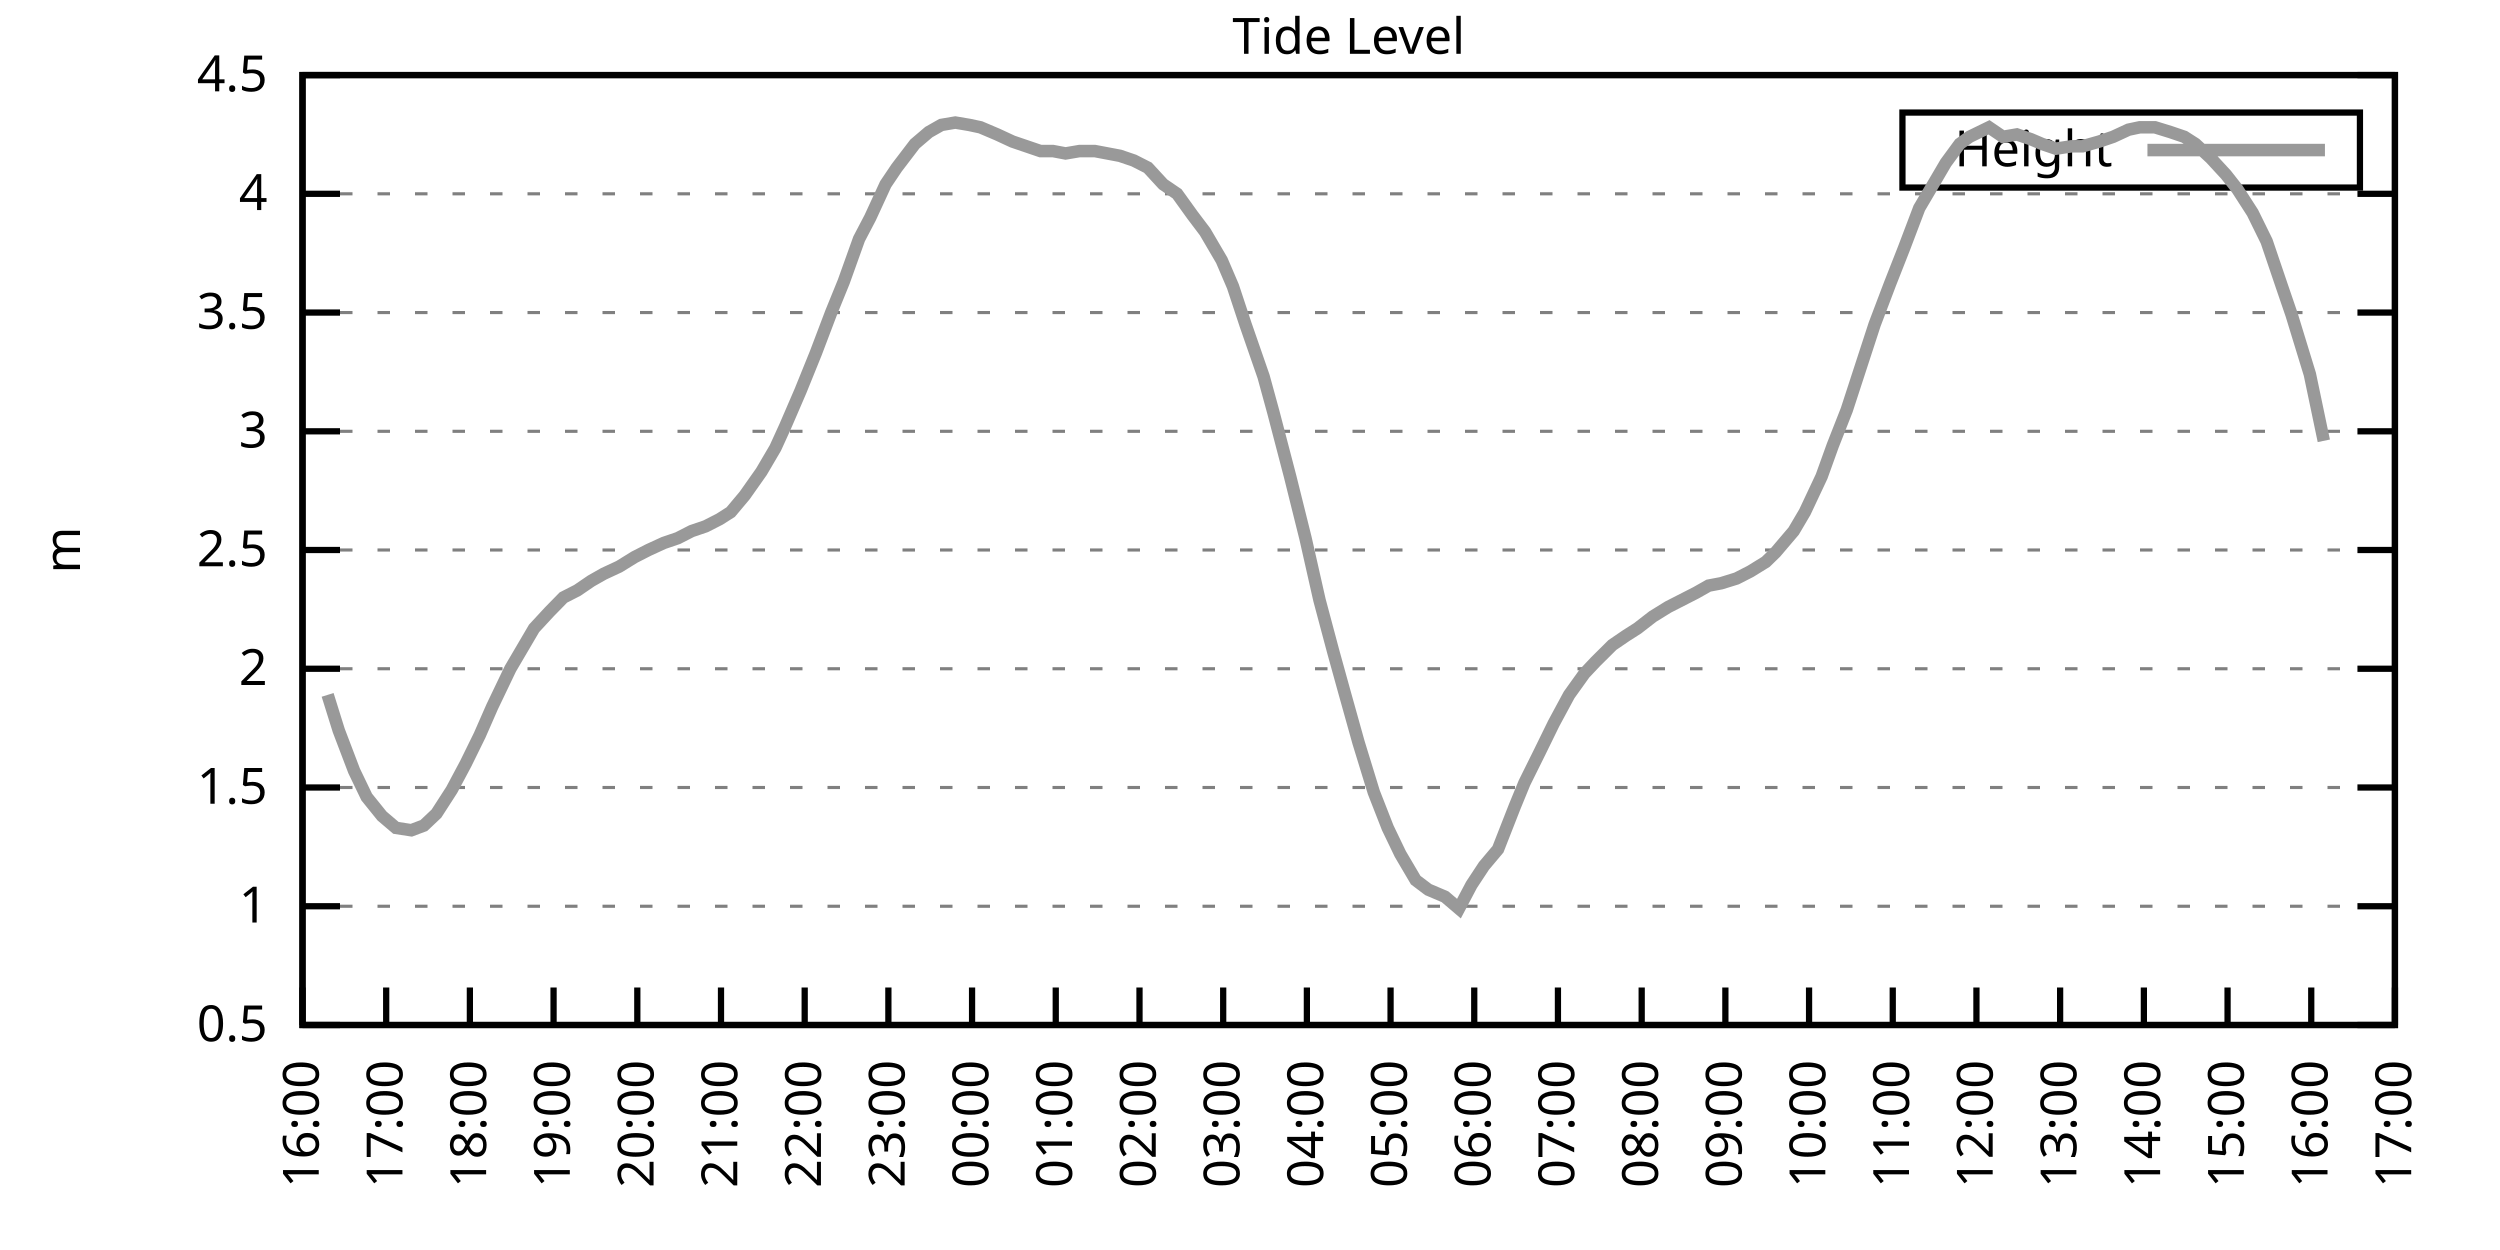
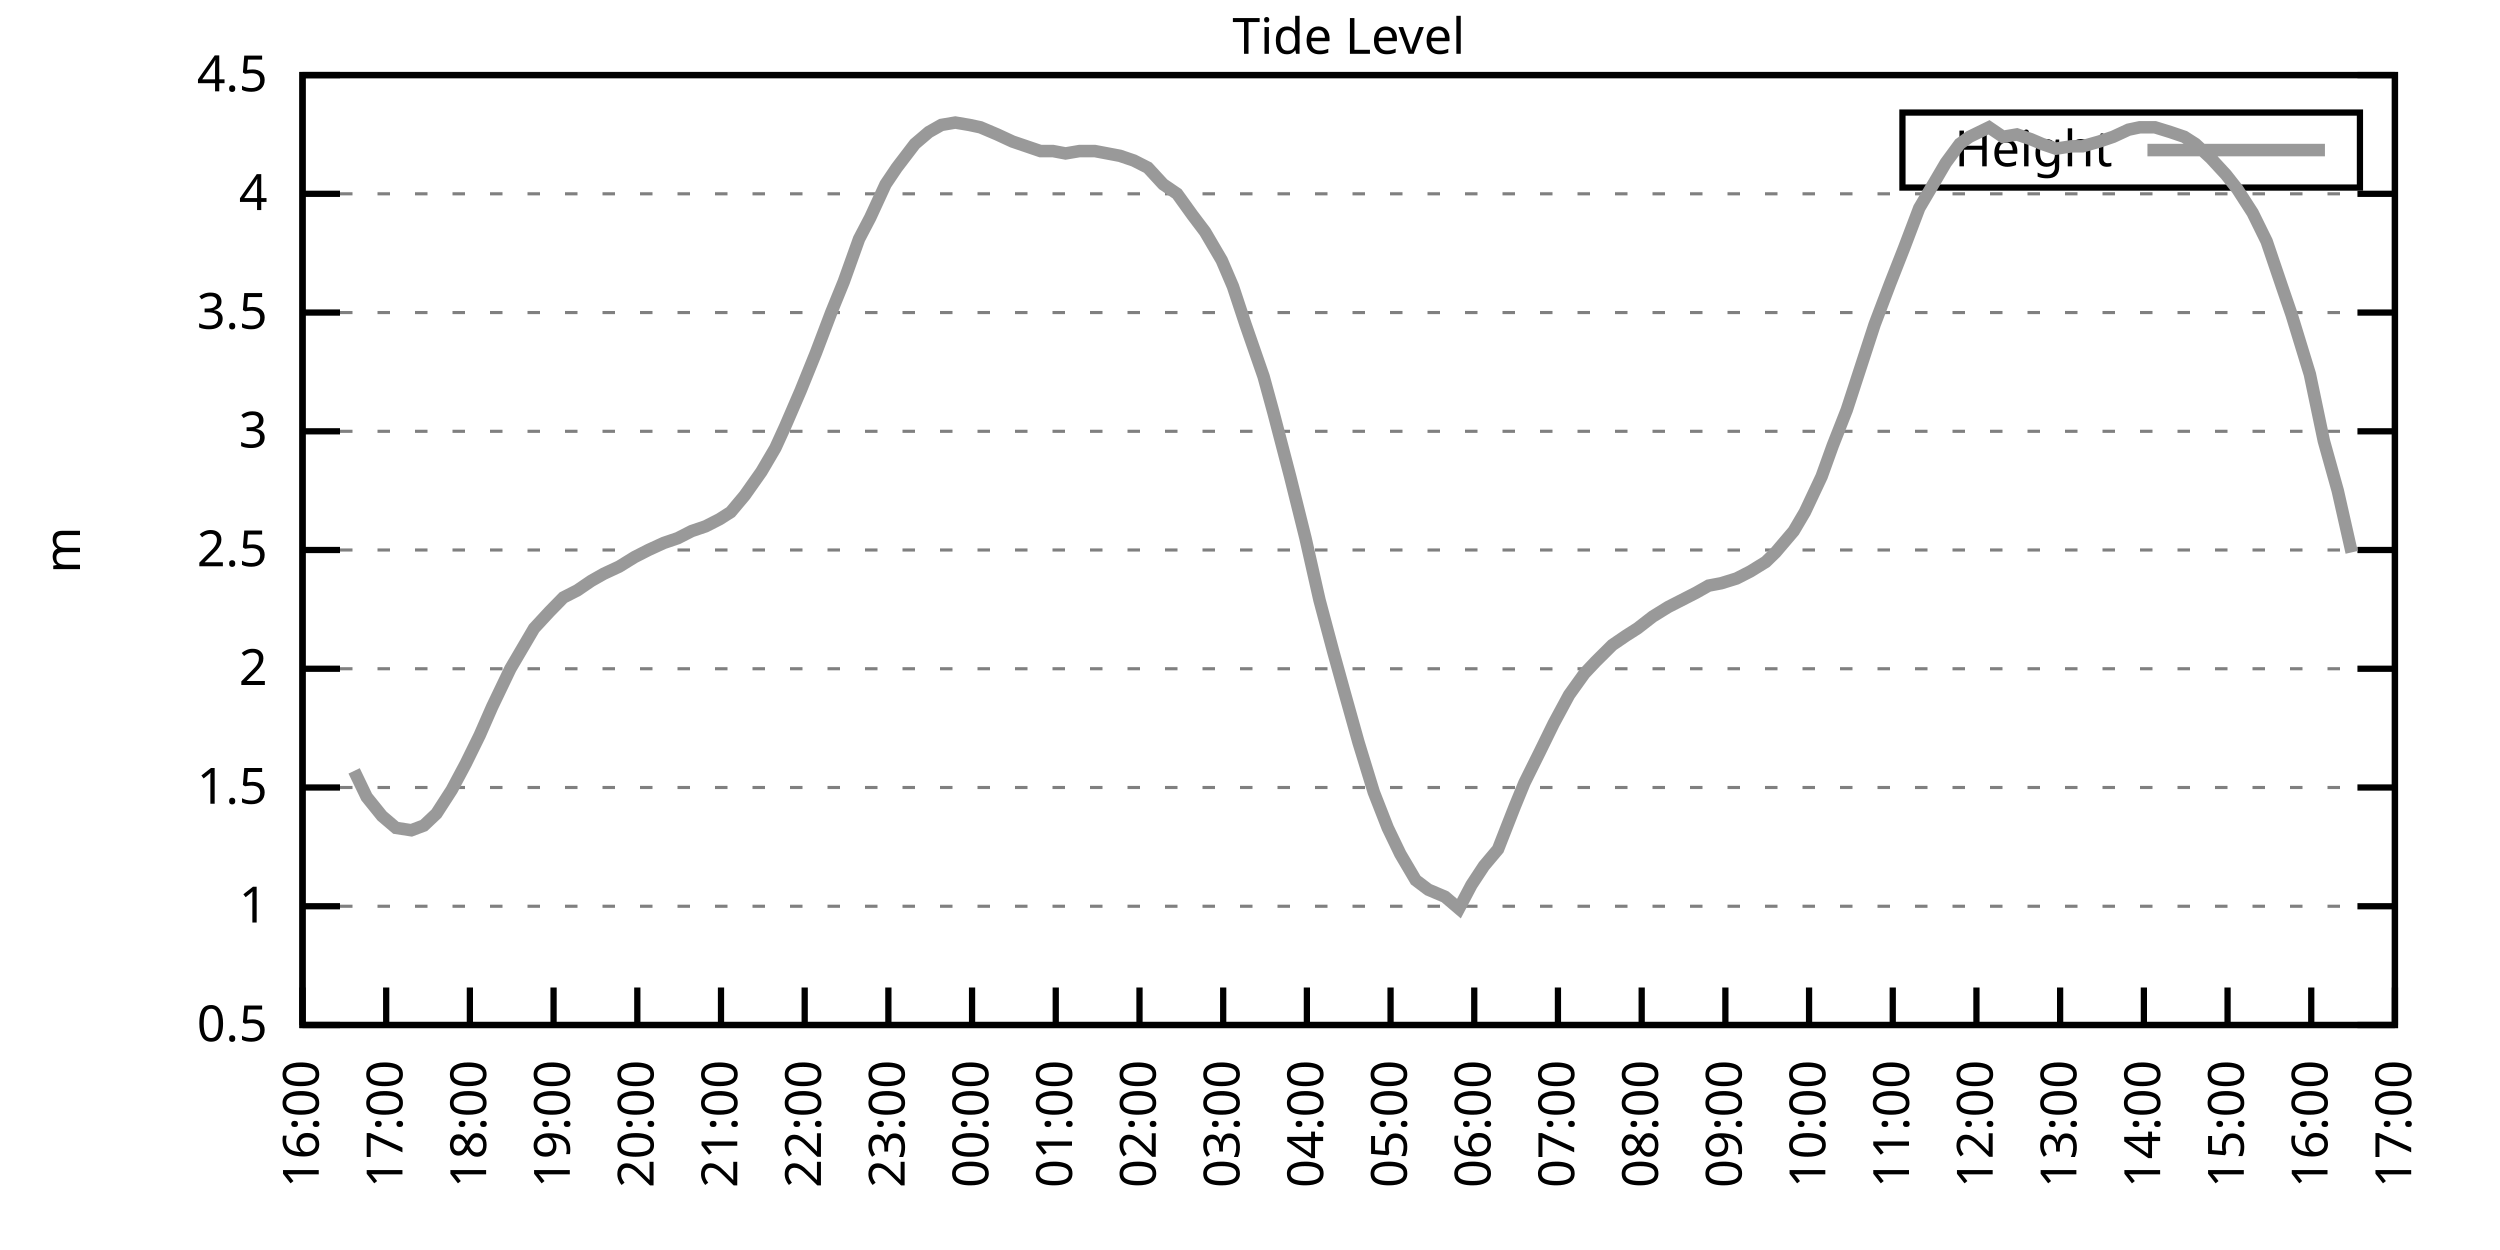
<svg xmlns="http://www.w3.org/2000/svg" xmlns:xlink="http://www.w3.org/1999/xlink" width="400" height="200" viewBox="0 0 400 200">
  <g id="gnuplot_canvas">
    <rect x="0" y="0" width="400" height="200" fill="none" />
    <defs>
      <circle id="gpDot" r="0.5" stroke-width="0.5" stroke="currentColor" />
      <path id="gpPt0" stroke-width="0.333" stroke="currentColor" d="M-1,0 h2 M0,-1 v2" />
      <path id="gpPt1" stroke-width="0.333" stroke="currentColor" d="M-1,-1 L1,1 M1,-1 L-1,1" />
      <path id="gpPt2" stroke-width="0.333" stroke="currentColor" d="M-1,0 L1,0 M0,-1 L0,1 M-1,-1 L1,1 M-1,1 L1,-1" />
      <rect id="gpPt3" stroke-width="0.333" stroke="currentColor" x="-1" y="-1" width="2" height="2" />
      <rect id="gpPt4" stroke-width="0.333" stroke="currentColor" fill="currentColor" x="-1" y="-1" width="2" height="2" />
      <circle id="gpPt5" stroke-width="0.333" stroke="currentColor" cx="0" cy="0" r="1" />
      <use xlink:href="#gpPt5" id="gpPt6" fill="currentColor" stroke="none" />
      <path id="gpPt7" stroke-width="0.333" stroke="currentColor" d="M0,-1.33 L-1.33,0.67 L1.33,0.67 z" />
      <use xlink:href="#gpPt7" id="gpPt8" fill="currentColor" stroke="none" />
      <use xlink:href="#gpPt7" id="gpPt9" stroke="currentColor" transform="rotate(180)" />
      <use xlink:href="#gpPt9" id="gpPt10" fill="currentColor" stroke="none" />
      <use xlink:href="#gpPt3" id="gpPt11" stroke="currentColor" transform="rotate(45)" />
      <use xlink:href="#gpPt11" id="gpPt12" fill="currentColor" stroke="none" />
      <path id="gpPt13" stroke-width="0.333" stroke="currentColor" d="M0,1.330 L1.265,0.411 L0.782,-1.067 L-0.782,-1.076 L-1.265,0.411 z" />
      <use xlink:href="#gpPt13" id="gpPt14" fill="currentColor" stroke="none" />
      <filter id="textbox" filterUnits="objectBoundingBox" x="0" y="0" height="1" width="1">
        <feFlood flood-color="white" flood-opacity="1" result="bgnd" />
        <feComposite in="SourceGraphic" in2="bgnd" operator="atop" />
      </filter>
      <filter id="greybox" filterUnits="objectBoundingBox" x="0" y="0" height="1" width="1">
        <feFlood flood-color="lightgrey" flood-opacity="1" result="grey" />
        <feComposite in="SourceGraphic" in2="grey" operator="atop" />
      </filter>
    </defs>
    <g fill="none" color="white" stroke="currentColor" stroke-width="1.00" stroke-linecap="butt" stroke-linejoin="miter">
</g>
    <g fill="none" color="black" stroke="currentColor" stroke-width="1.00" stroke-linecap="butt" stroke-linejoin="miter">
      <g stroke="none" shape-rendering="crispEdges">
        <polygon fill="rgb(255, 255, 255)" points="48.40,164.00 383.18,164.00 383.18,12.02 48.40,12.02 " />
      </g>
    </g>
    <g fill="none" color="black" stroke="currentColor" stroke-width="1.00" stroke-linecap="butt" stroke-linejoin="miter">
</g>
    <g fill="none" color="black" stroke="black" stroke-width="0.50" stroke-linecap="butt" stroke-linejoin="miter">
</g>
    <g fill="none" color="gray" stroke="currentColor" stroke-width="0.50" stroke-linecap="butt" stroke-linejoin="miter">
      <path stroke="gray" stroke-dasharray="2,4" class="gridline" d="M48.40,164.00 L383.19,164.00  " />
    </g>
    <g fill="none" color="gray" stroke="gray" stroke-width="1.00" stroke-linecap="butt" stroke-linejoin="miter">
</g>
    <g fill="none" color="black" stroke="currentColor" stroke-width="1.00" stroke-linecap="butt" stroke-linejoin="miter">
      <path stroke="black" d="M48.40,164.00 L54.40,164.00 M383.19,164.00 L377.19,164.00  " />
      <g transform="translate(42.80,166.60)" stroke="none" fill="black" font-family="Sans" font-size="8.00" text-anchor="end">
        <text>
          <tspan font-family="Sans"> 0.5</tspan>
        </text>
      </g>
    </g>
    <g fill="none" color="black" stroke="currentColor" stroke-width="1.00" stroke-linecap="butt" stroke-linejoin="miter">
</g>
    <g fill="none" color="black" stroke="black" stroke-width="0.50" stroke-linecap="butt" stroke-linejoin="miter">
</g>
    <g fill="none" color="gray" stroke="currentColor" stroke-width="0.50" stroke-linecap="butt" stroke-linejoin="miter">
      <path stroke="gray" stroke-dasharray="2,4" class="gridline" d="M48.40,145.00 L383.19,145.00  " />
    </g>
    <g fill="none" color="gray" stroke="gray" stroke-width="1.00" stroke-linecap="butt" stroke-linejoin="miter">
</g>
    <g fill="none" color="black" stroke="currentColor" stroke-width="1.00" stroke-linecap="butt" stroke-linejoin="miter">
      <path stroke="black" d="M48.40,145.00 L54.40,145.00 M383.19,145.00 L377.19,145.00  " />
      <g transform="translate(42.80,147.60)" stroke="none" fill="black" font-family="Sans" font-size="8.00" text-anchor="end">
        <text>
          <tspan font-family="Sans"> 1</tspan>
        </text>
      </g>
    </g>
    <g fill="none" color="black" stroke="currentColor" stroke-width="1.00" stroke-linecap="butt" stroke-linejoin="miter">
</g>
    <g fill="none" color="black" stroke="black" stroke-width="0.50" stroke-linecap="butt" stroke-linejoin="miter">
</g>
    <g fill="none" color="gray" stroke="currentColor" stroke-width="0.50" stroke-linecap="butt" stroke-linejoin="miter">
      <path stroke="gray" stroke-dasharray="2,4" class="gridline" d="M48.40,126.00 L383.19,126.00  " />
    </g>
    <g fill="none" color="gray" stroke="gray" stroke-width="1.00" stroke-linecap="butt" stroke-linejoin="miter">
</g>
    <g fill="none" color="black" stroke="currentColor" stroke-width="1.00" stroke-linecap="butt" stroke-linejoin="miter">
      <path stroke="black" d="M48.40,126.00 L54.40,126.00 M383.19,126.00 L377.19,126.00  " />
      <g transform="translate(42.80,128.60)" stroke="none" fill="black" font-family="Sans" font-size="8.00" text-anchor="end">
        <text>
          <tspan font-family="Sans"> 1.5</tspan>
        </text>
      </g>
    </g>
    <g fill="none" color="black" stroke="currentColor" stroke-width="1.00" stroke-linecap="butt" stroke-linejoin="miter">
</g>
    <g fill="none" color="black" stroke="black" stroke-width="0.50" stroke-linecap="butt" stroke-linejoin="miter">
</g>
    <g fill="none" color="gray" stroke="currentColor" stroke-width="0.50" stroke-linecap="butt" stroke-linejoin="miter">
      <path stroke="gray" stroke-dasharray="2,4" class="gridline" d="M48.40,107.00 L383.19,107.00  " />
    </g>
    <g fill="none" color="gray" stroke="gray" stroke-width="1.00" stroke-linecap="butt" stroke-linejoin="miter">
</g>
    <g fill="none" color="black" stroke="currentColor" stroke-width="1.00" stroke-linecap="butt" stroke-linejoin="miter">
      <path stroke="black" d="M48.40,107.00 L54.40,107.00 M383.19,107.00 L377.19,107.00  " />
      <g transform="translate(42.80,109.60)" stroke="none" fill="black" font-family="Sans" font-size="8.00" text-anchor="end">
        <text>
          <tspan font-family="Sans"> 2</tspan>
        </text>
      </g>
    </g>
    <g fill="none" color="black" stroke="currentColor" stroke-width="1.00" stroke-linecap="butt" stroke-linejoin="miter">
</g>
    <g fill="none" color="black" stroke="black" stroke-width="0.50" stroke-linecap="butt" stroke-linejoin="miter">
</g>
    <g fill="none" color="gray" stroke="currentColor" stroke-width="0.50" stroke-linecap="butt" stroke-linejoin="miter">
      <path stroke="gray" stroke-dasharray="2,4" class="gridline" d="M48.40,88.00 L383.19,88.00  " />
    </g>
    <g fill="none" color="gray" stroke="gray" stroke-width="1.00" stroke-linecap="butt" stroke-linejoin="miter">
</g>
    <g fill="none" color="black" stroke="currentColor" stroke-width="1.00" stroke-linecap="butt" stroke-linejoin="miter">
      <path stroke="black" d="M48.40,88.00 L54.40,88.00 M383.19,88.00 L377.19,88.00  " />
      <g transform="translate(42.80,90.60)" stroke="none" fill="black" font-family="Sans" font-size="8.00" text-anchor="end">
        <text>
          <tspan font-family="Sans"> 2.5</tspan>
        </text>
      </g>
    </g>
    <g fill="none" color="black" stroke="currentColor" stroke-width="1.00" stroke-linecap="butt" stroke-linejoin="miter">
</g>
    <g fill="none" color="black" stroke="black" stroke-width="0.50" stroke-linecap="butt" stroke-linejoin="miter">
</g>
    <g fill="none" color="gray" stroke="currentColor" stroke-width="0.50" stroke-linecap="butt" stroke-linejoin="miter">
      <path stroke="gray" stroke-dasharray="2,4" class="gridline" d="M48.40,69.01 L383.19,69.01  " />
    </g>
    <g fill="none" color="gray" stroke="gray" stroke-width="1.00" stroke-linecap="butt" stroke-linejoin="miter">
</g>
    <g fill="none" color="black" stroke="currentColor" stroke-width="1.00" stroke-linecap="butt" stroke-linejoin="miter">
      <path stroke="black" d="M48.40,69.01 L54.40,69.01 M383.19,69.01 L377.19,69.01  " />
      <g transform="translate(42.80,71.61)" stroke="none" fill="black" font-family="Sans" font-size="8.00" text-anchor="end">
        <text>
          <tspan font-family="Sans"> 3</tspan>
        </text>
      </g>
    </g>
    <g fill="none" color="black" stroke="currentColor" stroke-width="1.00" stroke-linecap="butt" stroke-linejoin="miter">
</g>
    <g fill="none" color="black" stroke="black" stroke-width="0.50" stroke-linecap="butt" stroke-linejoin="miter">
</g>
    <g fill="none" color="gray" stroke="currentColor" stroke-width="0.50" stroke-linecap="butt" stroke-linejoin="miter">
      <path stroke="gray" stroke-dasharray="2,4" class="gridline" d="M48.40,50.01 L383.19,50.01  " />
    </g>
    <g fill="none" color="gray" stroke="gray" stroke-width="1.00" stroke-linecap="butt" stroke-linejoin="miter">
</g>
    <g fill="none" color="black" stroke="currentColor" stroke-width="1.00" stroke-linecap="butt" stroke-linejoin="miter">
      <path stroke="black" d="M48.40,50.01 L54.40,50.01 M383.19,50.01 L377.19,50.01  " />
      <g transform="translate(42.80,52.61)" stroke="none" fill="black" font-family="Sans" font-size="8.00" text-anchor="end">
        <text>
          <tspan font-family="Sans"> 3.5</tspan>
        </text>
      </g>
    </g>
    <g fill="none" color="black" stroke="currentColor" stroke-width="1.00" stroke-linecap="butt" stroke-linejoin="miter">
</g>
    <g fill="none" color="black" stroke="black" stroke-width="0.50" stroke-linecap="butt" stroke-linejoin="miter">
</g>
    <g fill="none" color="gray" stroke="currentColor" stroke-width="0.50" stroke-linecap="butt" stroke-linejoin="miter">
      <path stroke="gray" stroke-dasharray="2,4" class="gridline" d="M48.40,31.01 L383.19,31.01  " />
    </g>
    <g fill="none" color="gray" stroke="gray" stroke-width="1.00" stroke-linecap="butt" stroke-linejoin="miter">
</g>
    <g fill="none" color="black" stroke="currentColor" stroke-width="1.00" stroke-linecap="butt" stroke-linejoin="miter">
      <path stroke="black" d="M48.40,31.01 L54.40,31.01 M383.19,31.01 L377.19,31.01  " />
      <g transform="translate(42.80,33.61)" stroke="none" fill="black" font-family="Sans" font-size="8.00" text-anchor="end">
        <text>
          <tspan font-family="Sans"> 4</tspan>
        </text>
      </g>
    </g>
    <g fill="none" color="black" stroke="currentColor" stroke-width="1.00" stroke-linecap="butt" stroke-linejoin="miter">
</g>
    <g fill="none" color="black" stroke="black" stroke-width="0.50" stroke-linecap="butt" stroke-linejoin="miter">
</g>
    <g fill="none" color="gray" stroke="currentColor" stroke-width="0.50" stroke-linecap="butt" stroke-linejoin="miter">
      <path stroke="gray" stroke-dasharray="2,4" class="gridline" d="M48.40,12.01 L383.19,12.01  " />
    </g>
    <g fill="none" color="gray" stroke="gray" stroke-width="1.00" stroke-linecap="butt" stroke-linejoin="miter">
</g>
    <g fill="none" color="black" stroke="currentColor" stroke-width="1.00" stroke-linecap="butt" stroke-linejoin="miter">
      <path stroke="black" d="M48.40,12.01 L54.40,12.01 M383.19,12.01 L377.19,12.01  " />
      <g transform="translate(42.80,14.61)" stroke="none" fill="black" font-family="Sans" font-size="8.00" text-anchor="end">
        <text>
          <tspan font-family="Sans"> 4.5</tspan>
        </text>
      </g>
    </g>
    <g fill="none" color="black" stroke="currentColor" stroke-width="1.00" stroke-linecap="butt" stroke-linejoin="miter">
      <path stroke="black" d="M48.40,164.00 L48.40,158.00  " />
      <g transform="translate(51.00,169.60) rotate(270.00)" stroke="none" fill="black" font-family="Sans" font-size="8.00" text-anchor="end">
        <text>
          <tspan font-family="Sans">16:00</tspan>
        </text>
      </g>
    </g>
    <g fill="none" color="black" stroke="currentColor" stroke-width="1.00" stroke-linecap="butt" stroke-linejoin="miter">
      <path stroke="black" d="M61.79,164.00 L61.79,158.00  " />
      <g transform="translate(64.39,169.60) rotate(270.00)" stroke="none" fill="black" font-family="Sans" font-size="8.00" text-anchor="end">
        <text>
          <tspan font-family="Sans">17:00</tspan>
        </text>
      </g>
    </g>
    <g fill="none" color="black" stroke="currentColor" stroke-width="1.00" stroke-linecap="butt" stroke-linejoin="miter">
      <path stroke="black" d="M75.18,164.00 L75.18,158.00  " />
      <g transform="translate(77.78,169.60) rotate(270.00)" stroke="none" fill="black" font-family="Sans" font-size="8.00" text-anchor="end">
        <text>
          <tspan font-family="Sans">18:00</tspan>
        </text>
      </g>
    </g>
    <g fill="none" color="black" stroke="currentColor" stroke-width="1.00" stroke-linecap="butt" stroke-linejoin="miter">
      <path stroke="black" d="M88.57,164.00 L88.57,158.00  " />
      <g transform="translate(91.17,169.60) rotate(270.00)" stroke="none" fill="black" font-family="Sans" font-size="8.00" text-anchor="end">
        <text>
          <tspan font-family="Sans">19:00</tspan>
        </text>
      </g>
    </g>
    <g fill="none" color="black" stroke="currentColor" stroke-width="1.00" stroke-linecap="butt" stroke-linejoin="miter">
      <path stroke="black" d="M101.97,164.00 L101.97,158.00  " />
      <g transform="translate(104.57,169.60) rotate(270.00)" stroke="none" fill="black" font-family="Sans" font-size="8.00" text-anchor="end">
        <text>
          <tspan font-family="Sans">20:00</tspan>
        </text>
      </g>
    </g>
    <g fill="none" color="black" stroke="currentColor" stroke-width="1.00" stroke-linecap="butt" stroke-linejoin="miter">
      <path stroke="black" d="M115.36,164.00 L115.36,158.00  " />
      <g transform="translate(117.96,169.60) rotate(270.00)" stroke="none" fill="black" font-family="Sans" font-size="8.00" text-anchor="end">
        <text>
          <tspan font-family="Sans">21:00</tspan>
        </text>
      </g>
    </g>
    <g fill="none" color="black" stroke="currentColor" stroke-width="1.00" stroke-linecap="butt" stroke-linejoin="miter">
      <path stroke="black" d="M128.75,164.00 L128.75,158.00  " />
      <g transform="translate(131.35,169.60) rotate(270.00)" stroke="none" fill="black" font-family="Sans" font-size="8.00" text-anchor="end">
        <text>
          <tspan font-family="Sans">22:00</tspan>
        </text>
      </g>
    </g>
    <g fill="none" color="black" stroke="currentColor" stroke-width="1.00" stroke-linecap="butt" stroke-linejoin="miter">
      <path stroke="black" d="M142.14,164.00 L142.14,158.00  " />
      <g transform="translate(144.74,169.60) rotate(270.00)" stroke="none" fill="black" font-family="Sans" font-size="8.00" text-anchor="end">
        <text>
          <tspan font-family="Sans">23:00</tspan>
        </text>
      </g>
    </g>
    <g fill="none" color="black" stroke="currentColor" stroke-width="1.00" stroke-linecap="butt" stroke-linejoin="miter">
      <path stroke="black" d="M155.53,164.00 L155.53,158.00  " />
      <g transform="translate(158.13,169.60) rotate(270.00)" stroke="none" fill="black" font-family="Sans" font-size="8.00" text-anchor="end">
        <text>
          <tspan font-family="Sans">00:00</tspan>
        </text>
      </g>
    </g>
    <g fill="none" color="black" stroke="currentColor" stroke-width="1.00" stroke-linecap="butt" stroke-linejoin="miter">
      <path stroke="black" d="M168.92,164.00 L168.92,158.00  " />
      <g transform="translate(171.52,169.60) rotate(270.00)" stroke="none" fill="black" font-family="Sans" font-size="8.00" text-anchor="end">
        <text>
          <tspan font-family="Sans">01:00</tspan>
        </text>
      </g>
    </g>
    <g fill="none" color="black" stroke="currentColor" stroke-width="1.00" stroke-linecap="butt" stroke-linejoin="miter">
      <path stroke="black" d="M182.32,164.00 L182.32,158.00  " />
      <g transform="translate(184.92,169.60) rotate(270.00)" stroke="none" fill="black" font-family="Sans" font-size="8.00" text-anchor="end">
        <text>
          <tspan font-family="Sans">02:00</tspan>
        </text>
      </g>
    </g>
    <g fill="none" color="black" stroke="currentColor" stroke-width="1.00" stroke-linecap="butt" stroke-linejoin="miter">
      <path stroke="black" d="M195.71,164.00 L195.71,158.00  " />
      <g transform="translate(198.31,169.60) rotate(270.00)" stroke="none" fill="black" font-family="Sans" font-size="8.00" text-anchor="end">
        <text>
          <tspan font-family="Sans">03:00</tspan>
        </text>
      </g>
    </g>
    <g fill="none" color="black" stroke="currentColor" stroke-width="1.00" stroke-linecap="butt" stroke-linejoin="miter">
      <path stroke="black" d="M209.10,164.00 L209.10,158.00  " />
      <g transform="translate(211.70,169.60) rotate(270.00)" stroke="none" fill="black" font-family="Sans" font-size="8.00" text-anchor="end">
        <text>
          <tspan font-family="Sans">04:00</tspan>
        </text>
      </g>
    </g>
    <g fill="none" color="black" stroke="currentColor" stroke-width="1.00" stroke-linecap="butt" stroke-linejoin="miter">
      <path stroke="black" d="M222.49,164.00 L222.49,158.00  " />
      <g transform="translate(225.09,169.60) rotate(270.00)" stroke="none" fill="black" font-family="Sans" font-size="8.00" text-anchor="end">
        <text>
          <tspan font-family="Sans">05:00</tspan>
        </text>
      </g>
    </g>
    <g fill="none" color="black" stroke="currentColor" stroke-width="1.00" stroke-linecap="butt" stroke-linejoin="miter">
      <path stroke="black" d="M235.88,164.00 L235.88,158.00  " />
      <g transform="translate(238.48,169.60) rotate(270.00)" stroke="none" fill="black" font-family="Sans" font-size="8.00" text-anchor="end">
        <text>
          <tspan font-family="Sans">06:00</tspan>
        </text>
      </g>
    </g>
    <g fill="none" color="black" stroke="currentColor" stroke-width="1.00" stroke-linecap="butt" stroke-linejoin="miter">
      <path stroke="black" d="M249.27,164.00 L249.27,158.00  " />
      <g transform="translate(251.87,169.60) rotate(270.00)" stroke="none" fill="black" font-family="Sans" font-size="8.00" text-anchor="end">
        <text>
          <tspan font-family="Sans">07:00</tspan>
        </text>
      </g>
    </g>
    <g fill="none" color="black" stroke="currentColor" stroke-width="1.00" stroke-linecap="butt" stroke-linejoin="miter">
      <path stroke="black" d="M262.67,164.00 L262.67,158.00  " />
      <g transform="translate(265.27,169.60) rotate(270.00)" stroke="none" fill="black" font-family="Sans" font-size="8.00" text-anchor="end">
        <text>
          <tspan font-family="Sans">08:00</tspan>
        </text>
      </g>
    </g>
    <g fill="none" color="black" stroke="currentColor" stroke-width="1.00" stroke-linecap="butt" stroke-linejoin="miter">
      <path stroke="black" d="M276.06,164.00 L276.06,158.00  " />
      <g transform="translate(278.66,169.60) rotate(270.00)" stroke="none" fill="black" font-family="Sans" font-size="8.00" text-anchor="end">
        <text>
          <tspan font-family="Sans">09:00</tspan>
        </text>
      </g>
    </g>
    <g fill="none" color="black" stroke="currentColor" stroke-width="1.00" stroke-linecap="butt" stroke-linejoin="miter">
      <path stroke="black" d="M289.45,164.00 L289.45,158.00  " />
      <g transform="translate(292.05,169.60) rotate(270.00)" stroke="none" fill="black" font-family="Sans" font-size="8.00" text-anchor="end">
        <text>
          <tspan font-family="Sans">10:00</tspan>
        </text>
      </g>
    </g>
    <g fill="none" color="black" stroke="currentColor" stroke-width="1.00" stroke-linecap="butt" stroke-linejoin="miter">
      <path stroke="black" d="M302.84,164.00 L302.84,158.00  " />
      <g transform="translate(305.44,169.60) rotate(270.00)" stroke="none" fill="black" font-family="Sans" font-size="8.00" text-anchor="end">
        <text>
          <tspan font-family="Sans">11:00</tspan>
        </text>
      </g>
    </g>
    <g fill="none" color="black" stroke="currentColor" stroke-width="1.00" stroke-linecap="butt" stroke-linejoin="miter">
      <path stroke="black" d="M316.23,164.00 L316.23,158.00  " />
      <g transform="translate(318.83,169.60) rotate(270.00)" stroke="none" fill="black" font-family="Sans" font-size="8.00" text-anchor="end">
        <text>
          <tspan font-family="Sans">12:00</tspan>
        </text>
      </g>
    </g>
    <g fill="none" color="black" stroke="currentColor" stroke-width="1.00" stroke-linecap="butt" stroke-linejoin="miter">
      <path stroke="black" d="M329.62,164.00 L329.62,158.00  " />
      <g transform="translate(332.22,169.60) rotate(270.00)" stroke="none" fill="black" font-family="Sans" font-size="8.00" text-anchor="end">
        <text>
          <tspan font-family="Sans">13:00</tspan>
        </text>
      </g>
    </g>
    <g fill="none" color="black" stroke="currentColor" stroke-width="1.00" stroke-linecap="butt" stroke-linejoin="miter">
      <path stroke="black" d="M343.02,164.00 L343.02,158.00  " />
      <g transform="translate(345.62,169.60) rotate(270.00)" stroke="none" fill="black" font-family="Sans" font-size="8.00" text-anchor="end">
        <text>
          <tspan font-family="Sans">14:00</tspan>
        </text>
      </g>
    </g>
    <g fill="none" color="black" stroke="currentColor" stroke-width="1.00" stroke-linecap="butt" stroke-linejoin="miter">
      <path stroke="black" d="M356.41,164.00 L356.41,158.00  " />
      <g transform="translate(359.01,169.60) rotate(270.00)" stroke="none" fill="black" font-family="Sans" font-size="8.00" text-anchor="end">
        <text>
          <tspan font-family="Sans">15:00</tspan>
        </text>
      </g>
    </g>
    <g fill="none" color="black" stroke="currentColor" stroke-width="1.00" stroke-linecap="butt" stroke-linejoin="miter">
      <path stroke="black" d="M369.80,164.00 L369.80,158.00  " />
      <g transform="translate(372.40,169.60) rotate(270.00)" stroke="none" fill="black" font-family="Sans" font-size="8.00" text-anchor="end">
        <text>
          <tspan font-family="Sans">16:00</tspan>
        </text>
      </g>
    </g>
    <g fill="none" color="black" stroke="currentColor" stroke-width="1.00" stroke-linecap="butt" stroke-linejoin="miter">
      <path stroke="black" d="M383.19,164.00 L383.19,158.00  " />
      <g transform="translate(385.79,169.60) rotate(270.00)" stroke="none" fill="black" font-family="Sans" font-size="8.00" text-anchor="end">
        <text>
          <tspan font-family="Sans">17:00</tspan>
        </text>
      </g>
    </g>
    <g fill="none" color="black" stroke="currentColor" stroke-width="1.00" stroke-linecap="butt" stroke-linejoin="miter">
</g>
    <g fill="none" color="black" stroke="currentColor" stroke-width="1.00" stroke-linecap="butt" stroke-linejoin="miter">
      <path stroke="black" d="M48.40,12.01 L48.40,164.00 L383.19,164.00 L383.19,12.01 L48.40,12.01 Z  " />
    </g>
    <g fill="none" color="black" stroke="currentColor" stroke-width="1.00" stroke-linecap="butt" stroke-linejoin="miter">
</g>
    <g fill="none" color="black" stroke="currentColor" stroke-width="1.00" stroke-linecap="butt" stroke-linejoin="miter">
      <path stroke="black" d="M304.39,30.01 L304.39,18.01 L377.59,18.01 L377.59,30.01 L304.39,30.01 Z  " />
    </g>
    <g id="Tide_level_plot_1">
      <g fill="none" color="white" stroke="black" stroke-width="2.00" stroke-linecap="butt" stroke-linejoin="miter">
</g>
      <g fill="none" color="black" stroke="currentColor" stroke-width="2.00" stroke-linecap="butt" stroke-linejoin="miter">
        <g transform="translate(337.99,26.61)" stroke="none" fill="black" font-family="Sans" font-size="8.00" text-anchor="end">
          <text>
            <tspan font-family="Sans">Height</tspan>
          </text>
        </g>
      </g>
      <g fill="none" color="black" stroke="currentColor" stroke-width="2.00" stroke-linecap="butt" stroke-linejoin="miter">
-         <path stroke="rgb(153, 153, 153)" d="M343.59,24.01 L371.99,24.01 M52.42,111.18 L54.20,116.88 L56.66,123.34 L58.67,127.52 L61.12,130.56 L63.35,132.46   L65.81,132.84 L67.82,132.08 L69.83,130.18 L72.28,126.38 L74.51,122.20 L76.75,117.64 L78.75,113.08 L81.66,107.00   L83.89,103.20 L85.45,100.54 L87.91,97.88 L90.14,95.60 L92.37,94.46 L94.60,92.94 L96.61,91.80 L99.06,90.66   L101.52,89.14 L103.75,88.00 L106.21,86.87 L108.44,86.11 L110.67,84.97 L112.90,84.21 L115.13,83.07 L116.92,81.93   L119.15,79.27 L121.83,75.47 L124.06,71.67 L125.62,68.25 L128.08,62.55 L130.54,56.47 L132.99,50.01 L135.00,45.07   L137.45,38.23 L139.24,34.81 L141.69,29.49 L143.48,26.83 L146.38,23.03 L148.61,21.13 L150.62,19.99 L152.85,19.61   L155.09,19.99 L156.87,20.37 L159.55,21.51 L162.01,22.65 L164.24,23.41 L166.47,24.17 L168.48,24.17 L170.49,24.55   L172.72,24.17 L175.17,24.17 L177.18,24.55 L179.19,24.93 L181.42,25.69 L183.66,26.83 L186.11,29.49 L188.34,31.01   L190.80,34.43 L192.81,37.09 L195.48,41.65 L197.27,45.83 L199.28,51.91 L202.18,60.27 L203.74,65.97 L206.42,76.23   L208.88,86.11 L211.11,95.98 L213.34,104.34 L215.13,110.80 L217.36,118.78 L219.81,126.76 L222.04,132.46 L224.05,136.64   L226.51,140.82 L228.52,142.34 L231.20,143.48 L233.43,145.38 L235.44,141.58 L237.44,138.54 L239.68,135.88 L242.36,129.04   L243.92,125.24 L246.37,120.30 L248.60,115.74 L251.06,111.18 L253.51,107.76 L255.30,105.86 L257.98,103.20 L260.21,101.68   L262.00,100.54 L264.45,98.64 L266.91,97.12 L269.14,95.98 L271.37,94.84 L273.38,93.70 L275.39,93.32 L277.84,92.56   L280.07,91.42 L282.53,89.90 L284.09,88.38 L286.99,84.97 L288.78,81.93 L291.46,76.23 L293.24,71.29 L295.48,65.59   L297.71,58.75 L299.94,51.91 L302.39,45.45 L304.63,39.75 L307.08,33.29 L308.87,30.25 L311.32,26.07 L313.55,23.03   L315.12,21.89 L318.24,20.37 L320.47,21.89 L322.70,21.51 L324.94,22.27 L326.72,23.03 L328.95,23.79 L331.41,23.41   L333.19,23.41 L335.87,22.65 L338.10,21.89 L340.56,20.75 L342.35,20.37 L344.80,20.37 L347.26,21.13 L349.49,21.89   L351.27,23.03 L353.73,25.31 L356.18,27.97 L357.97,30.25 L360.42,34.05 L362.66,38.61 L365.11,45.83 L366.67,50.39   L369.58,59.89 L371.81,70.53  " />
+         <path stroke="rgb(153, 153, 153)" d="M343.59,24.01 L371.99,24.01 M56.66,123.34 L58.67,127.52 L61.12,130.56 L63.35,132.46 L65.81,132.84 L67.82,132.08   L69.83,130.18 L72.28,126.38 L74.51,122.20 L76.75,117.64 L78.75,113.08 L81.66,107.00 L83.89,103.20 L85.45,100.54   L87.91,97.88 L90.14,95.60 L92.37,94.46 L94.60,92.94 L96.61,91.80 L99.06,90.66 L101.52,89.14 L103.75,88.00   L106.21,86.87 L108.44,86.11 L110.67,84.97 L112.90,84.21 L115.13,83.07 L116.92,81.93 L119.15,79.27 L121.83,75.47   L124.06,71.67 L125.62,68.25 L128.08,62.55 L130.54,56.47 L132.99,50.01 L135.00,45.07 L137.45,38.23 L139.24,34.81   L141.69,29.49 L143.48,26.83 L146.38,23.03 L148.61,21.13 L150.62,19.99 L152.85,19.61 L155.09,19.99 L156.87,20.37   L159.55,21.51 L162.01,22.65 L164.24,23.41 L166.47,24.17 L168.48,24.17 L170.49,24.55 L172.72,24.17 L175.17,24.17   L177.18,24.55 L179.19,24.93 L181.42,25.69 L183.66,26.83 L186.11,29.49 L188.34,31.01 L190.80,34.43 L192.81,37.09   L195.48,41.65 L197.27,45.83 L199.28,51.91 L202.18,60.27 L203.74,65.97 L206.42,76.23 L208.88,86.11 L211.11,95.98   L213.34,104.34 L215.13,110.80 L217.36,118.78 L219.81,126.76 L222.04,132.46 L224.05,136.64 L226.51,140.82 L228.52,142.34   L231.20,143.48 L233.43,145.38 L235.44,141.58 L237.44,138.54 L239.68,135.88 L242.36,129.04 L243.92,125.24 L246.37,120.30   L248.60,115.74 L251.06,111.18 L253.51,107.76 L255.30,105.86 L257.98,103.20 L260.21,101.68 L262.00,100.54 L264.45,98.64   L266.91,97.12 L269.14,95.98 L271.37,94.84 L273.38,93.70 L275.39,93.32 L277.84,92.56 L280.07,91.42 L282.53,89.90   L284.09,88.38 L286.99,84.97 L288.78,81.93 L291.46,76.23 L293.24,71.29 L295.48,65.59 L297.71,58.75 L299.94,51.91   L302.39,45.45 L304.63,39.75 L307.08,33.29 L308.87,30.25 L311.32,26.07 L313.55,23.03 L315.12,21.89 L318.24,20.37   L320.47,21.89 L322.70,21.51 L324.94,22.27 L326.72,23.03 L328.95,23.79 L331.41,23.41 L333.19,23.41 L335.87,22.65   L338.10,21.89 L340.56,20.75 L342.35,20.37 L344.80,20.37 L347.26,21.13 L349.49,21.89 L351.27,23.03 L353.73,25.31   L356.18,27.97 L357.97,30.25 L360.42,34.05 L362.66,38.61 L365.11,45.83 L366.67,50.39 L369.58,59.89 L371.81,70.53   L374.04,78.51 L376.27,88.38  " />
      </g>
    </g>
    <g fill="none" color="black" stroke="currentColor" stroke-width="2.00" stroke-linecap="butt" stroke-linejoin="miter">
</g>
    <g fill="none" color="black" stroke="black" stroke-width="1.00" stroke-linecap="butt" stroke-linejoin="miter">
</g>
    <g fill="none" color="black" stroke="currentColor" stroke-width="1.00" stroke-linecap="butt" stroke-linejoin="miter">
      <path stroke="black" d="M48.40,12.01 L48.40,164.00 L383.19,164.00 L383.19,12.01 L48.40,12.01 Z  " />
      <g transform="translate(12.80,88.01) rotate(270.00)" stroke="none" fill="black" font-family="Sans" font-size="8.00" text-anchor="middle">
        <text>
          <tspan font-family="Sans">m</tspan>
        </text>
      </g>
    </g>
    <g fill="none" color="black" stroke="currentColor" stroke-width="1.00" stroke-linecap="butt" stroke-linejoin="miter">
</g>
    <g fill="none" color="black" stroke="currentColor" stroke-width="1.00" stroke-linecap="butt" stroke-linejoin="miter">
      <g transform="translate(215.79,8.61)" stroke="none" fill="black" font-family="Sans" font-size="8.00" text-anchor="middle">
        <text>
          <tspan font-family="Sans">Tide Level</tspan>
        </text>
      </g>
    </g>
    <g fill="none" color="black" stroke="currentColor" stroke-width="1.00" stroke-linecap="butt" stroke-linejoin="miter">
</g>
  </g>
</svg>
